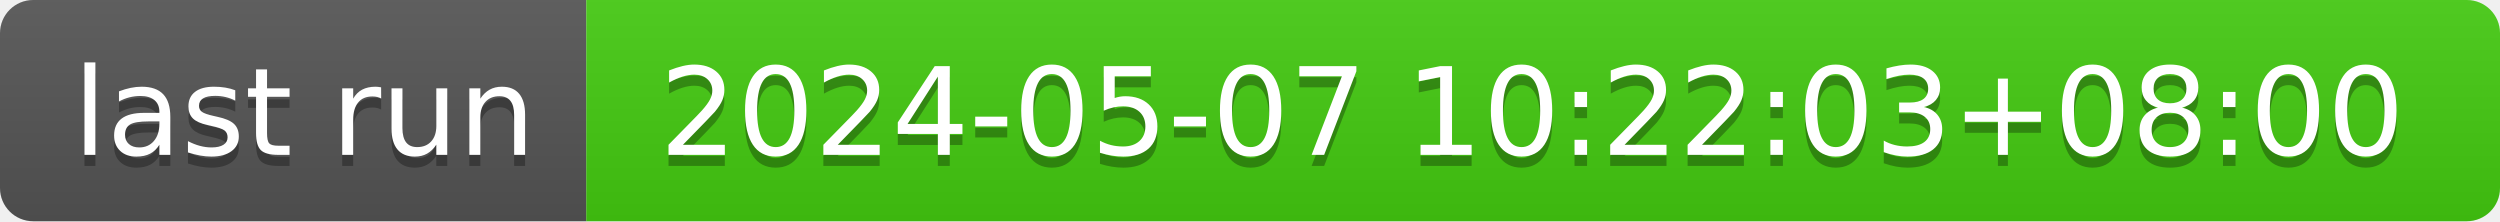
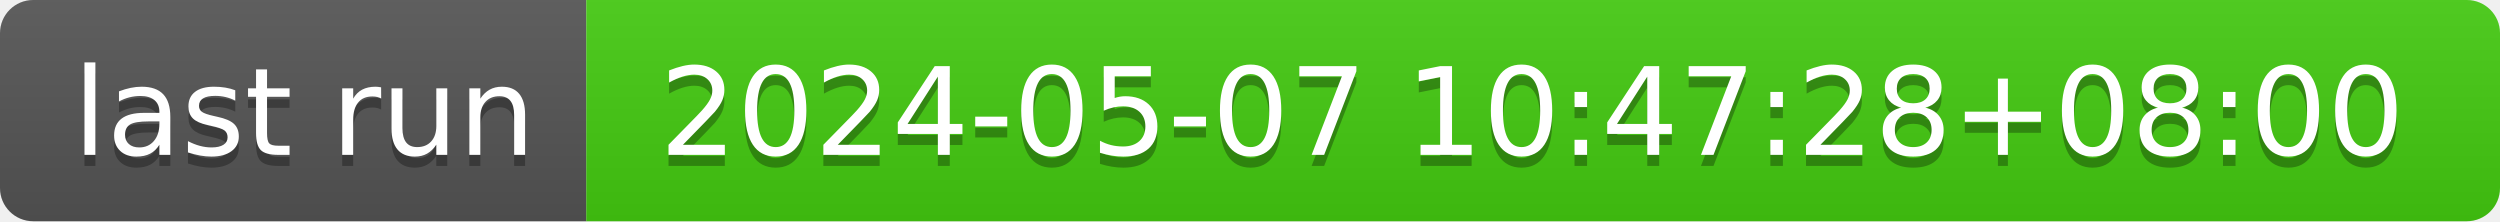
- <svg xmlns="http://www.w3.org/2000/svg" width="226" height="20" role="img" aria-label="last run: 2024-05-07 10:22:03+08:00">
+ <svg xmlns="http://www.w3.org/2000/svg" width="226" height="20" role="img" aria-label="last run: 2024-05-07 10:47:28+08:00">
  <linearGradient id="s" x2="0" y2="100%">
    <stop offset="0" stop-color="#bbb" stop-opacity=".1" />
    <stop offset="1" stop-opacity=".1" />
  </linearGradient>
  <clipPath id="r">
    <rect width="226" height="20" rx="3" fill="#fff" />
  </clipPath>
  <g clip-path="url(#r)">
    <rect width="53" height="20" fill="#555" />
    <rect x="53" width="173" height="20" fill="#4c1" />
    <rect width="226" height="20" fill="url(#s)" />
  </g>
  <g fill="#fff" text-anchor="middle" font-family="Verdana,Geneva,DejaVu Sans,sans-serif" text-rendering="geometricPrecision" font-size="110">
    <text aria-hidden="true" x="275" y="150" fill="#010101" fill-opacity=".3" transform="scale(.1)" textLength="430">last run</text>
    <text x="275" y="140" transform="scale(.1)" fill="#fff" textLength="430">last run</text>
-     <text aria-hidden="true" x="1385" y="150" fill="#010101" fill-opacity=".3" transform="scale(.1)" textLength="1630">2024-05-07 10:22:03+08:00</text>
-     <text x="1385" y="140" transform="scale(.1)" fill="#fff" textLength="1630">2024-05-07 10:22:03+08:00</text>
+     <text aria-hidden="true" x="1385" y="150" fill="#010101" fill-opacity=".3" transform="scale(.1)" textLength="1630">2024-05-07 10:47:28+08:00</text>
+     <text x="1385" y="140" transform="scale(.1)" fill="#fff" textLength="1630">2024-05-07 10:47:28+08:00</text>
  </g>
</svg>
